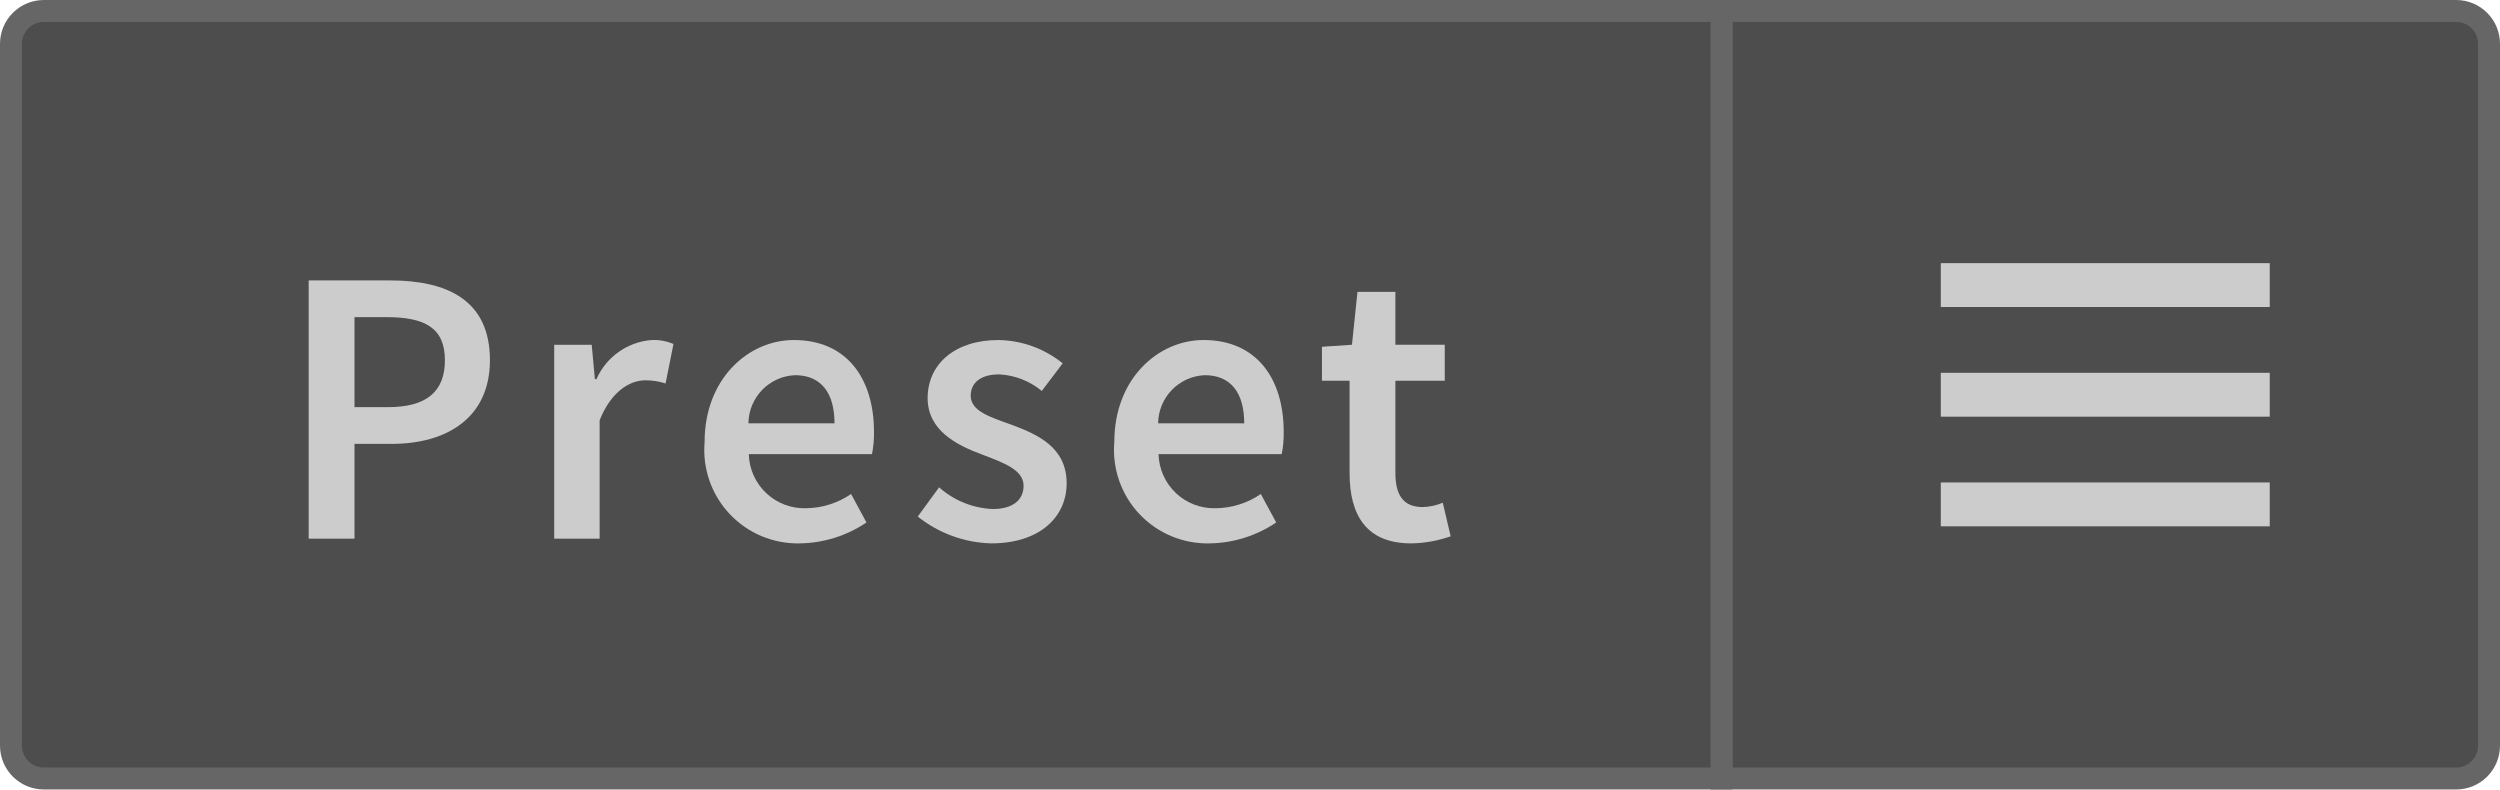
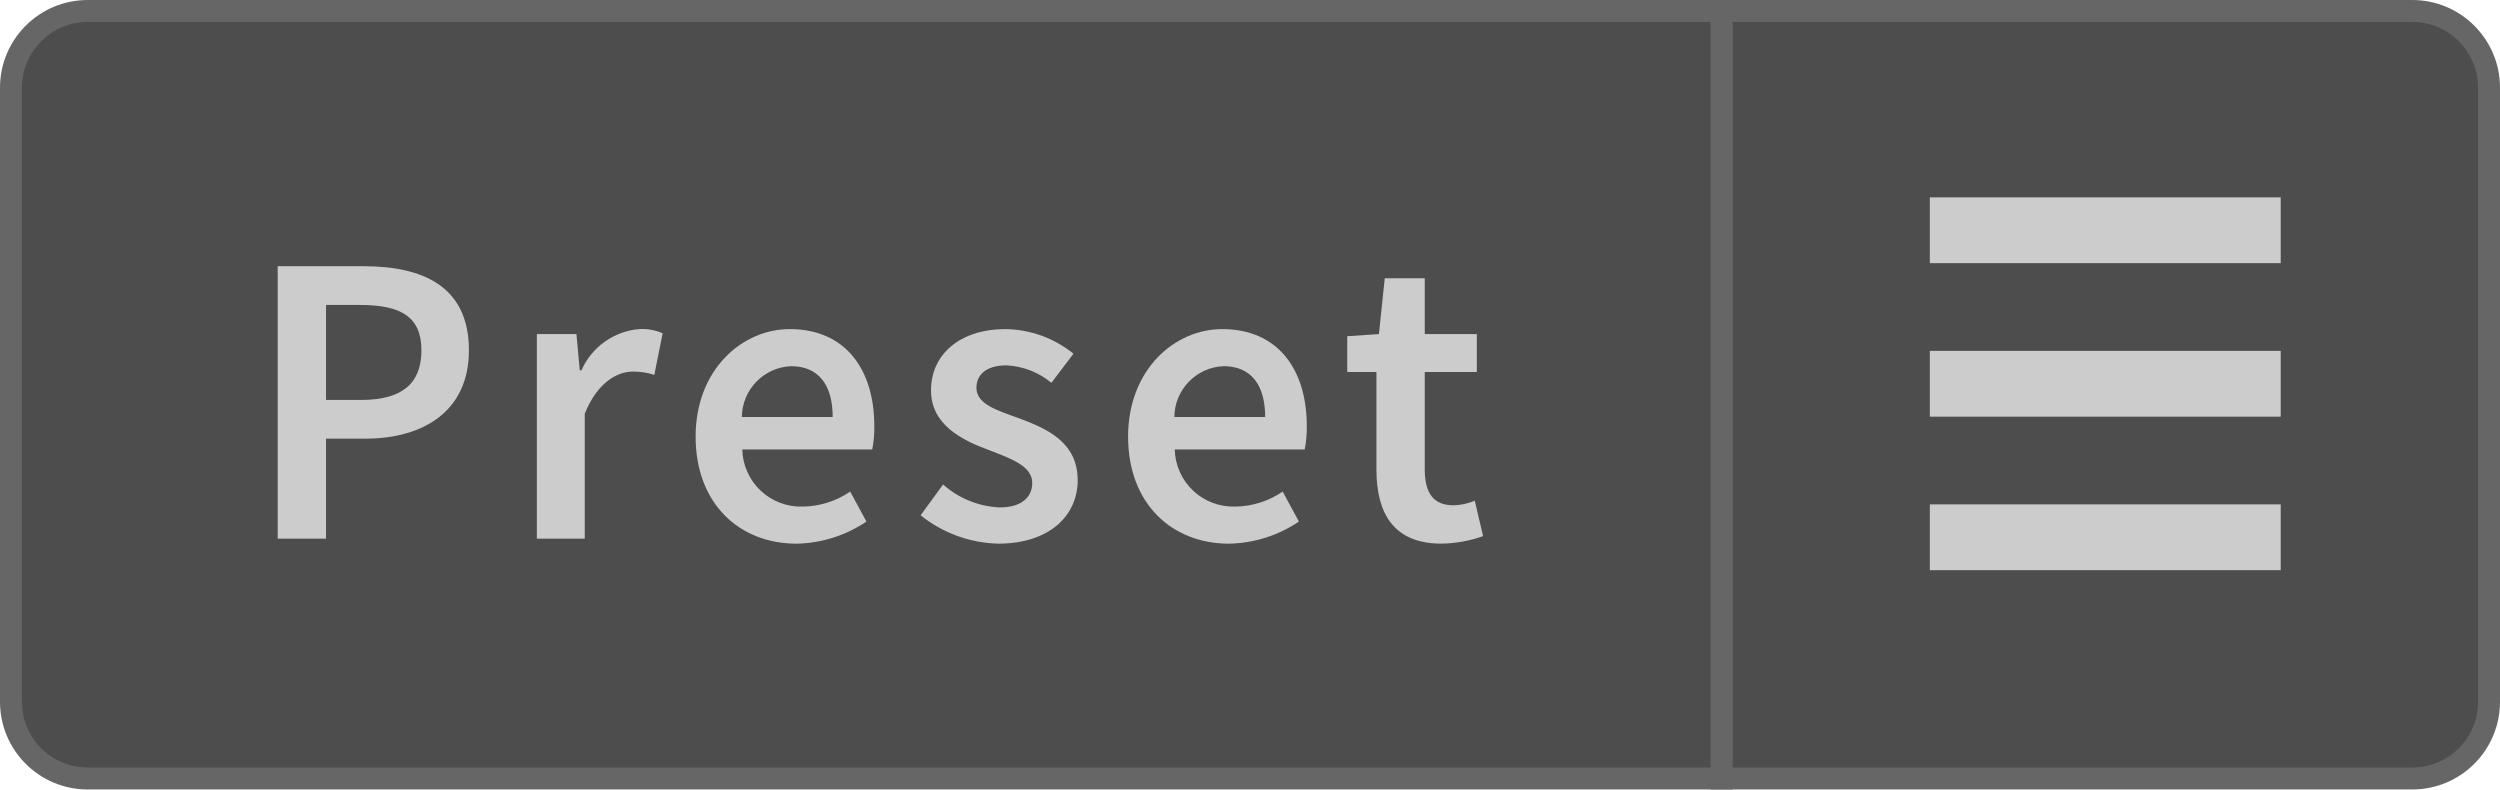
<svg xmlns="http://www.w3.org/2000/svg" width="114" height="36" viewBox="0 0 114 36">
-   <path d="M78.5,35.5V.5H112A1.502,1.502,0,0,1,113.5,2V34a1.502,1.502,0,0,1-1.5,1.5Z" fill="#4d4d4d" />
-   <path d="M112,1a1.001,1.001,0,0,1,1,1V34a1.001,1.001,0,0,1-1,1H79V1h33m0-1H78V36h34a2,2,0,0,0,2-2V2a2,2,0,0,0-2-2Z" fill="#666" />
-   <line x1="103.5" y1="18" x2="88.5" y2="18" fill="none" stroke="#ccc" stroke-miterlimit="10" stroke-width="2" />
-   <line x1="103.5" y1="13" x2="88.5" y2="13" fill="none" stroke="#ccc" stroke-miterlimit="10" stroke-width="2" />
-   <line x1="103.5" y1="23" x2="88.5" y2="23" fill="none" stroke="#ccc" stroke-miterlimit="10" stroke-width="2" />
-   <path d="M2,35.5A1.502,1.502,0,0,1,.5,34V2A1.502,1.502,0,0,1,2,.5H78.5v35Z" fill="#4d4d4d" />
-   <path d="M78,1V35H2a1.001,1.001,0,0,1-1-1V2A1.001,1.001,0,0,1,2,1H78m1-1H2A2,2,0,0,0,0,2V34a2,2,0,0,0,2,2H79V0Z" fill="#666" />
-   <path d="M17.785,12.787c2.611,0,4.556.9,4.556,3.637,0,2.611-1.944,3.817-4.483,3.817H16.165V24.562H14.076V12.787Zm2.503,3.637c0-1.477-.918-1.963-2.665-1.963H16.165v4.105h1.53C19.442,18.566,20.288,17.864,20.288,16.424Z" fill="#ccc" />
-   <path d="M26.982,15.722l.145,1.566h.072a3.002,3.002,0,0,1,2.502-1.782,2.251,2.251,0,0,1,1.009.18l-.36,1.801a2.891,2.891,0,0,0-.918-.145c-.702,0-1.549.486-2.089,1.819V24.562H25.272V15.722Z" fill="#ccc" />
-   <path d="M32.13,20.151c0-2.881,1.998-4.646,4.069-4.646,2.395,0,3.655,1.729,3.655,4.195a4.761,4.761,0,0,1-.091,1.008H34.146a2.53,2.53,0,0,0,2.61,2.467,3.693,3.693,0,0,0,2.053-.648l.702,1.297a5.572,5.572,0,0,1-3.024.954A4.262,4.262,0,0,1,32.13,20.151Zm4.123-3.043a2.221,2.221,0,0,0-2.125,2.196h3.926C38.054,17.937,37.459,17.108,36.253,17.108Z" fill="#ccc" />
-   <path d="M41.85,23.555l.973-1.333a3.934,3.934,0,0,0,2.449.99c.954,0,1.404-.45,1.404-1.062,0-.738-.955-1.062-1.891-1.423-1.171-.433-2.485-1.099-2.485-2.575,0-1.549,1.243-2.646,3.224-2.646a4.77,4.77,0,0,1,2.935,1.062l-.954,1.26a3.297,3.297,0,0,0-1.944-.756c-.883,0-1.297.414-1.297.973,0,.701.882.972,1.837,1.314,1.206.449,2.538,1.025,2.538,2.683,0,1.513-1.206,2.736-3.438,2.736A5.605,5.605,0,0,1,41.85,23.555Z" fill="#ccc" />
-   <path d="M50.813,20.151c0-2.881,1.998-4.646,4.069-4.646,2.395,0,3.655,1.729,3.655,4.195a4.762,4.762,0,0,1-.091,1.008H52.83a2.53,2.53,0,0,0,2.61,2.467,3.693,3.693,0,0,0,2.053-.648l.702,1.297a5.572,5.572,0,0,1-3.024.954A4.262,4.262,0,0,1,50.813,20.151Zm4.123-3.043a2.221,2.221,0,0,0-2.125,2.196H56.737C56.737,17.937,56.143,17.108,54.937,17.108Z" fill="#ccc" />
-   <path d="M61.541,21.574V17.36H60.281V15.812l1.368-.091.252-2.413h1.729v2.413h2.251v1.639h-2.251v4.214c0,1.044.396,1.548,1.242,1.548a2.532,2.532,0,0,0,.919-.198l.359,1.531a5.643,5.643,0,0,1-1.8.323C62.298,24.778,61.541,23.482,61.541,21.574Z" fill="#ccc" />
+   <path d="M78.5,35.5V.5H110A3.504,3.504,0,0,1,113.5,4V32a3.504,3.504,0,0,1-3.5,3.5Z" fill="#4d4d4d" />
+   <path d="M110,1a3.003,3.003,0,0,1,3,3V32a3.003,3.003,0,0,1-3,3H79V1h31m0-1H78V36h32a4,4,0,0,0,4-4V4a4,4,0,0,0-4-4Z" fill="#666" />
+   <path d="M4,35.5A3.504,3.504,0,0,1,.5,32V4A3.504,3.504,0,0,1,4,.5H78.5v35Z" fill="#4d4d4d" />
+   <path d="M78,1V35H4a3.003,3.003,0,0,1-3-3V4A3.003,3.003,0,0,1,4,1H78m1-1H4A4,4,0,0,0,0,4V32a4,4,0,0,0,4,4H79V0Z" fill="#666" />
+   <path d="M16.576,12.139c2.755,0,4.807.949,4.807,3.837,0,2.755-2.052,4.027-4.73,4.027H14.867V24.562h-2.204V12.139Zm2.641,3.837c0-1.558-.969-2.07-2.812-2.07H14.867v4.331h1.614C18.324,18.236,19.217,17.496,19.217,15.976Z" fill="#ccc" />
+   <path d="M26.285,15.234l.152,1.653h.076a3.169,3.169,0,0,1,2.641-1.881,2.372,2.372,0,0,1,1.063.19l-.38,1.899a3.055,3.055,0,0,0-.969-.151c-.741,0-1.634.512-2.203,1.918V24.562H24.48V15.234Z" fill="#ccc" />
+   <path d="M31.72,19.908c0-3.039,2.108-4.901,4.293-4.901,2.527,0,3.856,1.823,3.856,4.427a5.11,5.11,0,0,1-.095,1.063H33.848a2.669,2.669,0,0,0,2.754,2.603,3.9,3.9,0,0,0,2.166-.684l.741,1.367A5.88,5.88,0,0,1,36.317,24.791C33.733,24.791,31.72,22.986,31.72,19.908Zm4.351-3.211a2.343,2.343,0,0,0-2.242,2.318h4.142C37.97,17.571,37.343,16.697,36.07,16.697Z" fill="#ccc" />
+   <path d="M41.979,23.498l1.026-1.405a4.153,4.153,0,0,0,2.583,1.045c1.007,0,1.482-.476,1.482-1.12,0-.779-1.007-1.121-1.995-1.502-1.234-.455-2.621-1.158-2.621-2.717,0-1.633,1.311-2.792,3.4-2.792a5.035,5.035,0,0,1,3.096,1.121L47.944,17.457a3.472,3.472,0,0,0-2.051-.797c-.932,0-1.368.437-1.368,1.025,0,.74.931,1.025,1.938,1.387,1.273.475,2.679,1.083,2.679,2.83,0,1.596-1.272,2.889-3.629,2.889A5.901,5.901,0,0,1,41.979,23.498Z" fill="#ccc" />
+   <path d="M51.441,19.908c0-3.039,2.108-4.901,4.293-4.901,2.527,0,3.856,1.823,3.856,4.427a5.11,5.11,0,0,1-.095,1.063H53.569a2.669,2.669,0,0,0,2.754,2.603,3.9,3.9,0,0,0,2.166-.684l.741,1.367A5.88,5.88,0,0,1,56.039,24.791C53.455,24.791,51.441,22.986,51.441,19.908ZM55.792,16.697a2.343,2.343,0,0,0-2.242,2.318h4.142C57.691,17.571,57.064,16.697,55.792,16.697Z" fill="#ccc" />
+   <path d="M62.765,21.409V16.964H61.435V15.33l1.444-.096.266-2.545h1.824v2.545h2.374v1.729h-2.374v4.445c0,1.102.418,1.634,1.311,1.634a2.685,2.685,0,0,0,.969-.209l.38,1.615a5.988,5.988,0,0,1-1.899.342C63.562,24.791,62.765,23.423,62.765,21.409Z" fill="#ccc" />
+   <line x1="104" y1="17.5" x2="88" y2="17.5" fill="none" stroke="#ccc" stroke-miterlimit="10" stroke-width="3" />
+   <line x1="104" y1="10.5" x2="88" y2="10.5" fill="none" stroke="#ccc" stroke-miterlimit="10" stroke-width="3" />
+   <line x1="104" y1="24.5" x2="88" y2="24.5" fill="none" stroke="#ccc" stroke-miterlimit="10" stroke-width="3" />
</svg>
